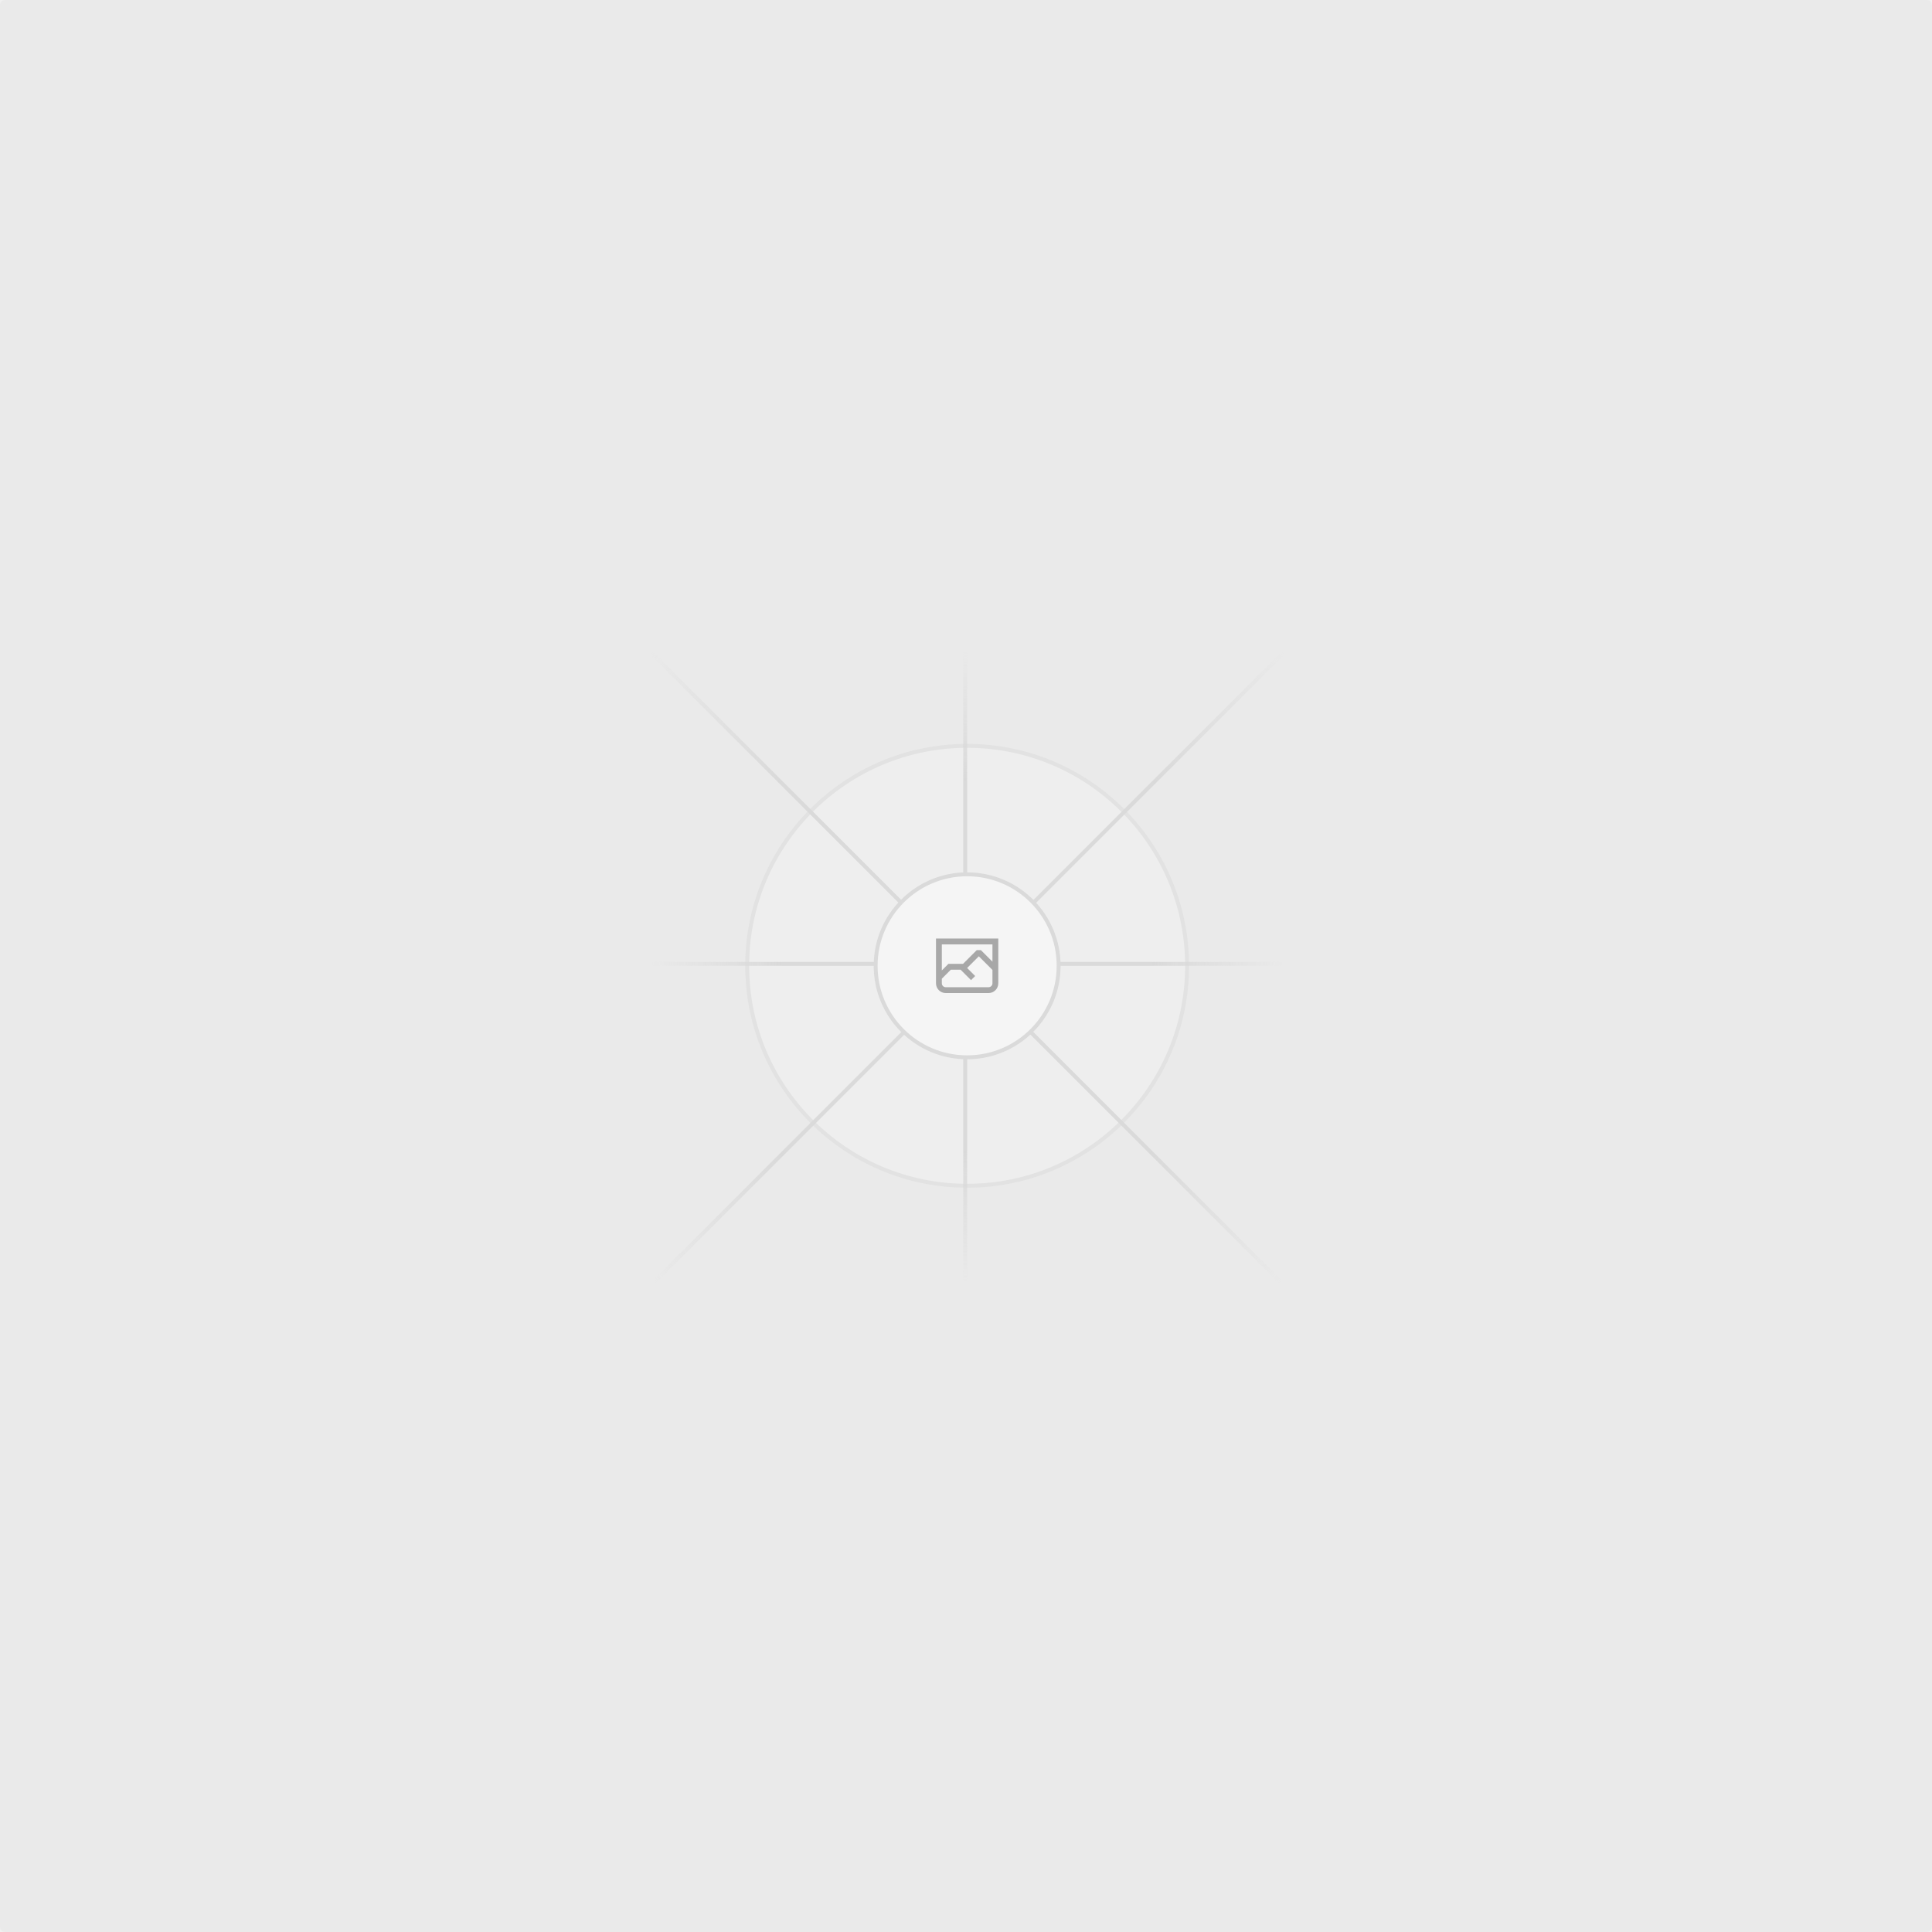
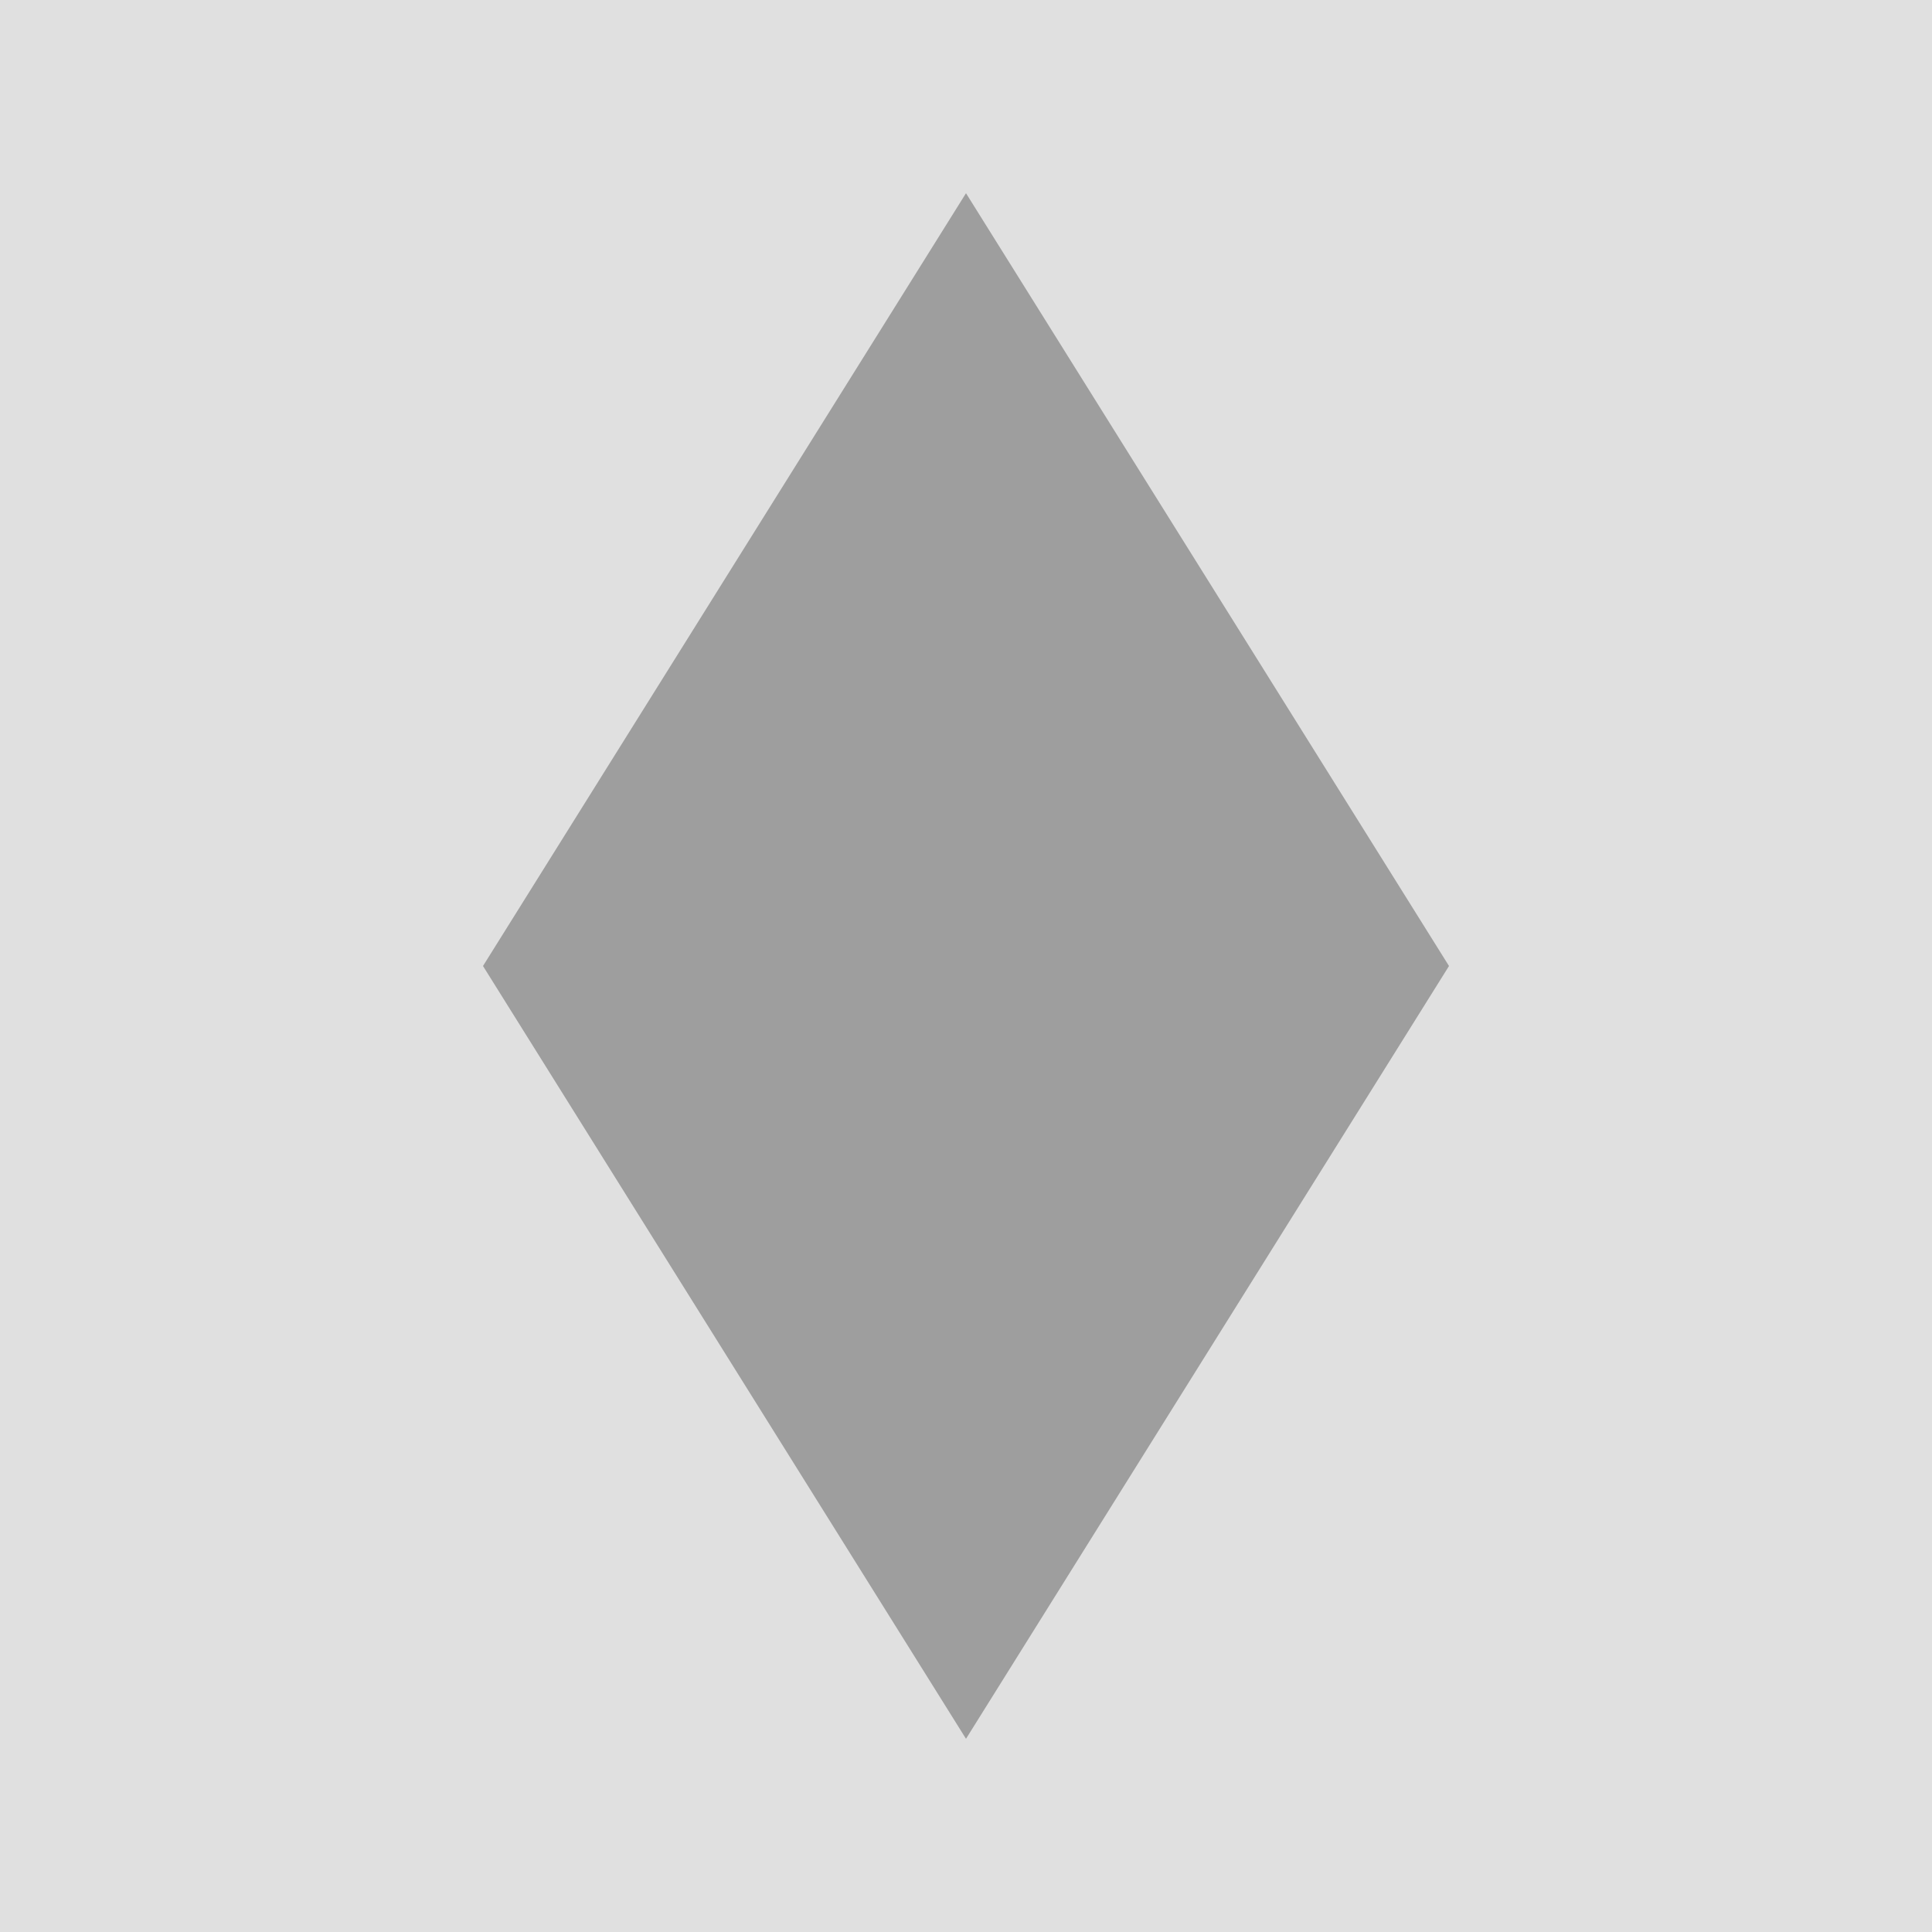
- <svg xmlns="http://www.w3.org/2000/svg" width="1200" height="1200" fill="none">
-   <rect width="1200" height="1200" fill="#EAEAEA" rx="3" />
-   <g opacity=".5">
-     <g opacity=".5">
-       <path fill="#FAFAFA" d="M600.709 736.5c-75.454 0-136.621-61.167-136.621-136.62 0-75.454 61.167-136.621 136.621-136.621 75.453 0 136.62 61.167 136.62 136.621 0 75.453-61.167 136.62-136.62 136.62Z" />
-       <path stroke="#C9C9C9" stroke-width="2.418" d="M600.709 736.5c-75.454 0-136.621-61.167-136.621-136.62 0-75.454 61.167-136.621 136.621-136.621 75.453 0 136.62 61.167 136.62 136.621 0 75.453-61.167 136.62-136.62 136.62Z" />
-     </g>
-     <path stroke="url(#a)" stroke-width="2.418" d="M0-1.209h553.581" transform="scale(1 -1) rotate(45 1163.11 91.165)" />
-     <path stroke="url(#b)" stroke-width="2.418" d="M404.846 598.671h391.726" />
-     <path stroke="url(#c)" stroke-width="2.418" d="M599.5 795.742V404.017" />
-     <path stroke="url(#d)" stroke-width="2.418" d="m795.717 796.597-391.441-391.44" />
-     <path fill="#fff" d="M600.709 656.704c-31.384 0-56.825-25.441-56.825-56.824 0-31.384 25.441-56.825 56.825-56.825 31.383 0 56.824 25.441 56.824 56.825 0 31.383-25.441 56.824-56.824 56.824Z" />
-     <g clip-path="url(#e)">
-       <path fill="#666" fill-rule="evenodd" d="M616.426 586.58h-31.434v16.176l3.553-3.554.531-.531h9.068l.074-.074 8.463-8.463h2.565l7.18 7.181V586.58Zm-15.715 14.654 3.698 3.699 1.283 1.282-2.565 2.565-1.282-1.283-5.2-5.199h-6.066l-5.514 5.514-.073.073v2.876a2.418 2.418 0 0 0 2.418 2.418h26.598a2.418 2.418 0 0 0 2.418-2.418v-8.317l-8.463-8.463-7.181 7.181-.071.072Zm-19.347 5.442v4.085a6.045 6.045 0 0 0 6.046 6.045h26.598a6.044 6.044 0 0 0 6.045-6.045v-7.108l1.356-1.355-1.282-1.283-.074-.073v-17.989h-38.689v23.43l-.146.146.146.147Z" clip-rule="evenodd" />
-     </g>
-     <path stroke="#C9C9C9" stroke-width="2.418" d="M600.709 656.704c-31.384 0-56.825-25.441-56.825-56.824 0-31.384 25.441-56.825 56.825-56.825 31.383 0 56.824 25.441 56.824 56.825 0 31.383-25.441 56.824-56.824 56.824Z" />
-   </g>
-   <defs>
-     <linearGradient id="a" x1="554.061" x2="-.48" y1=".083" y2=".087" gradientUnits="userSpaceOnUse">
-       <stop stop-color="#C9C9C9" stop-opacity="0" />
-       <stop offset=".208" stop-color="#C9C9C9" />
-       <stop offset=".792" stop-color="#C9C9C9" />
-       <stop offset="1" stop-color="#C9C9C9" stop-opacity="0" />
-     </linearGradient>
-     <linearGradient id="b" x1="796.912" x2="404.507" y1="599.963" y2="599.965" gradientUnits="userSpaceOnUse">
-       <stop stop-color="#C9C9C9" stop-opacity="0" />
-       <stop offset=".208" stop-color="#C9C9C9" />
-       <stop offset=".792" stop-color="#C9C9C9" />
-       <stop offset="1" stop-color="#C9C9C9" stop-opacity="0" />
-     </linearGradient>
-     <linearGradient id="c" x1="600.792" x2="600.794" y1="403.677" y2="796.082" gradientUnits="userSpaceOnUse">
-       <stop stop-color="#C9C9C9" stop-opacity="0" />
-       <stop offset=".208" stop-color="#C9C9C9" />
-       <stop offset=".792" stop-color="#C9C9C9" />
-       <stop offset="1" stop-color="#C9C9C9" stop-opacity="0" />
-     </linearGradient>
-     <linearGradient id="d" x1="404.85" x2="796.972" y1="403.903" y2="796.02" gradientUnits="userSpaceOnUse">
-       <stop stop-color="#C9C9C9" stop-opacity="0" />
-       <stop offset=".208" stop-color="#C9C9C9" />
-       <stop offset=".792" stop-color="#C9C9C9" />
-       <stop offset="1" stop-color="#C9C9C9" stop-opacity="0" />
-     </linearGradient>
-     <clipPath id="e">
-       <path fill="#fff" d="M581.364 580.535h38.689v38.689h-38.689z" />
-     </clipPath>
-   </defs>
+ <svg xmlns="http://www.w3.org/2000/svg" width="100" height="100" viewBox="0 0 100 100" fill="none">
+   <rect width="100" height="100" fill="#E0E0E0" />
+   <path d="M50 10L75 50L50 90L25 50L50 10Z" fill="#9E9E9E" />
</svg>
